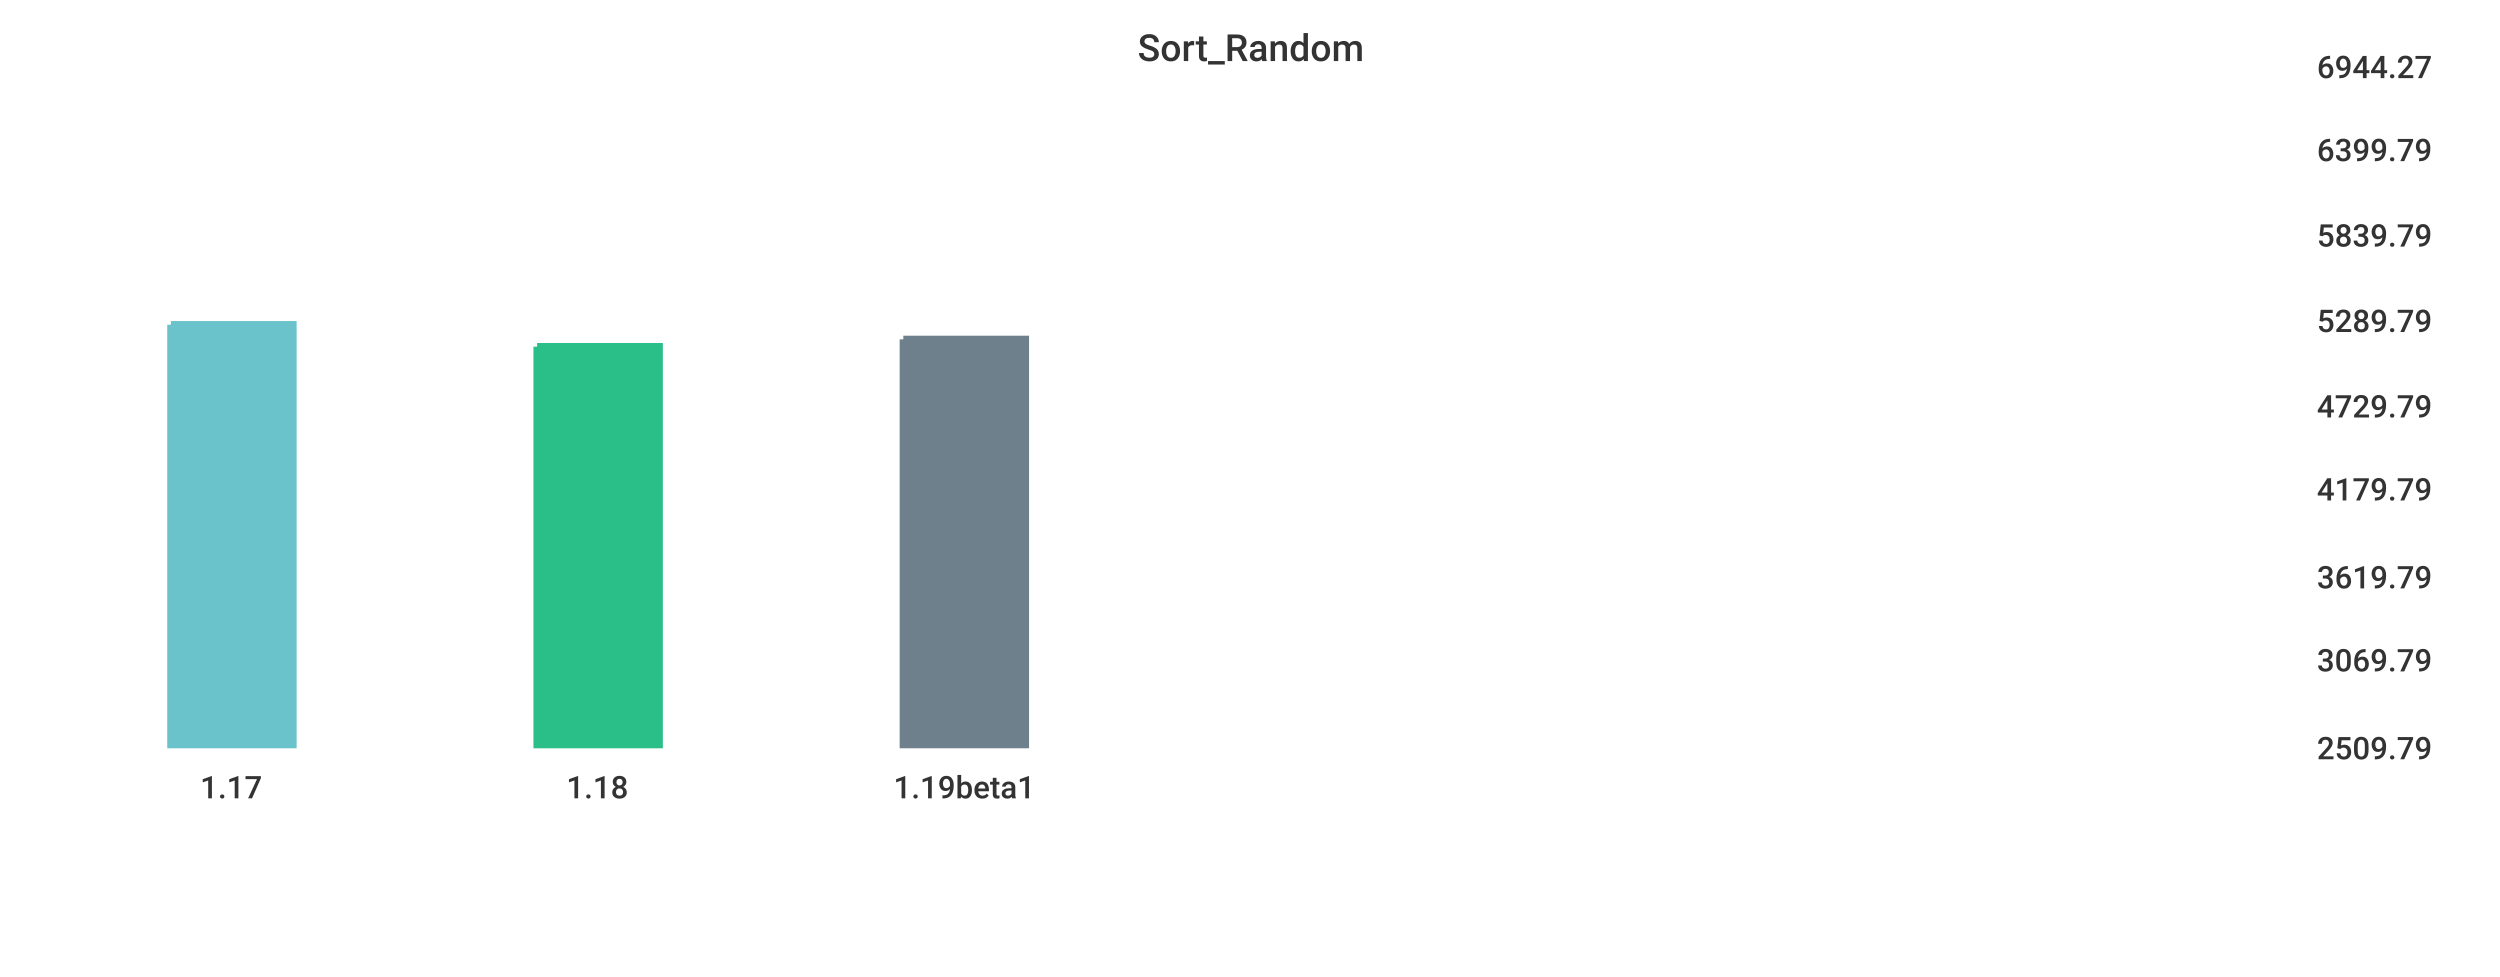
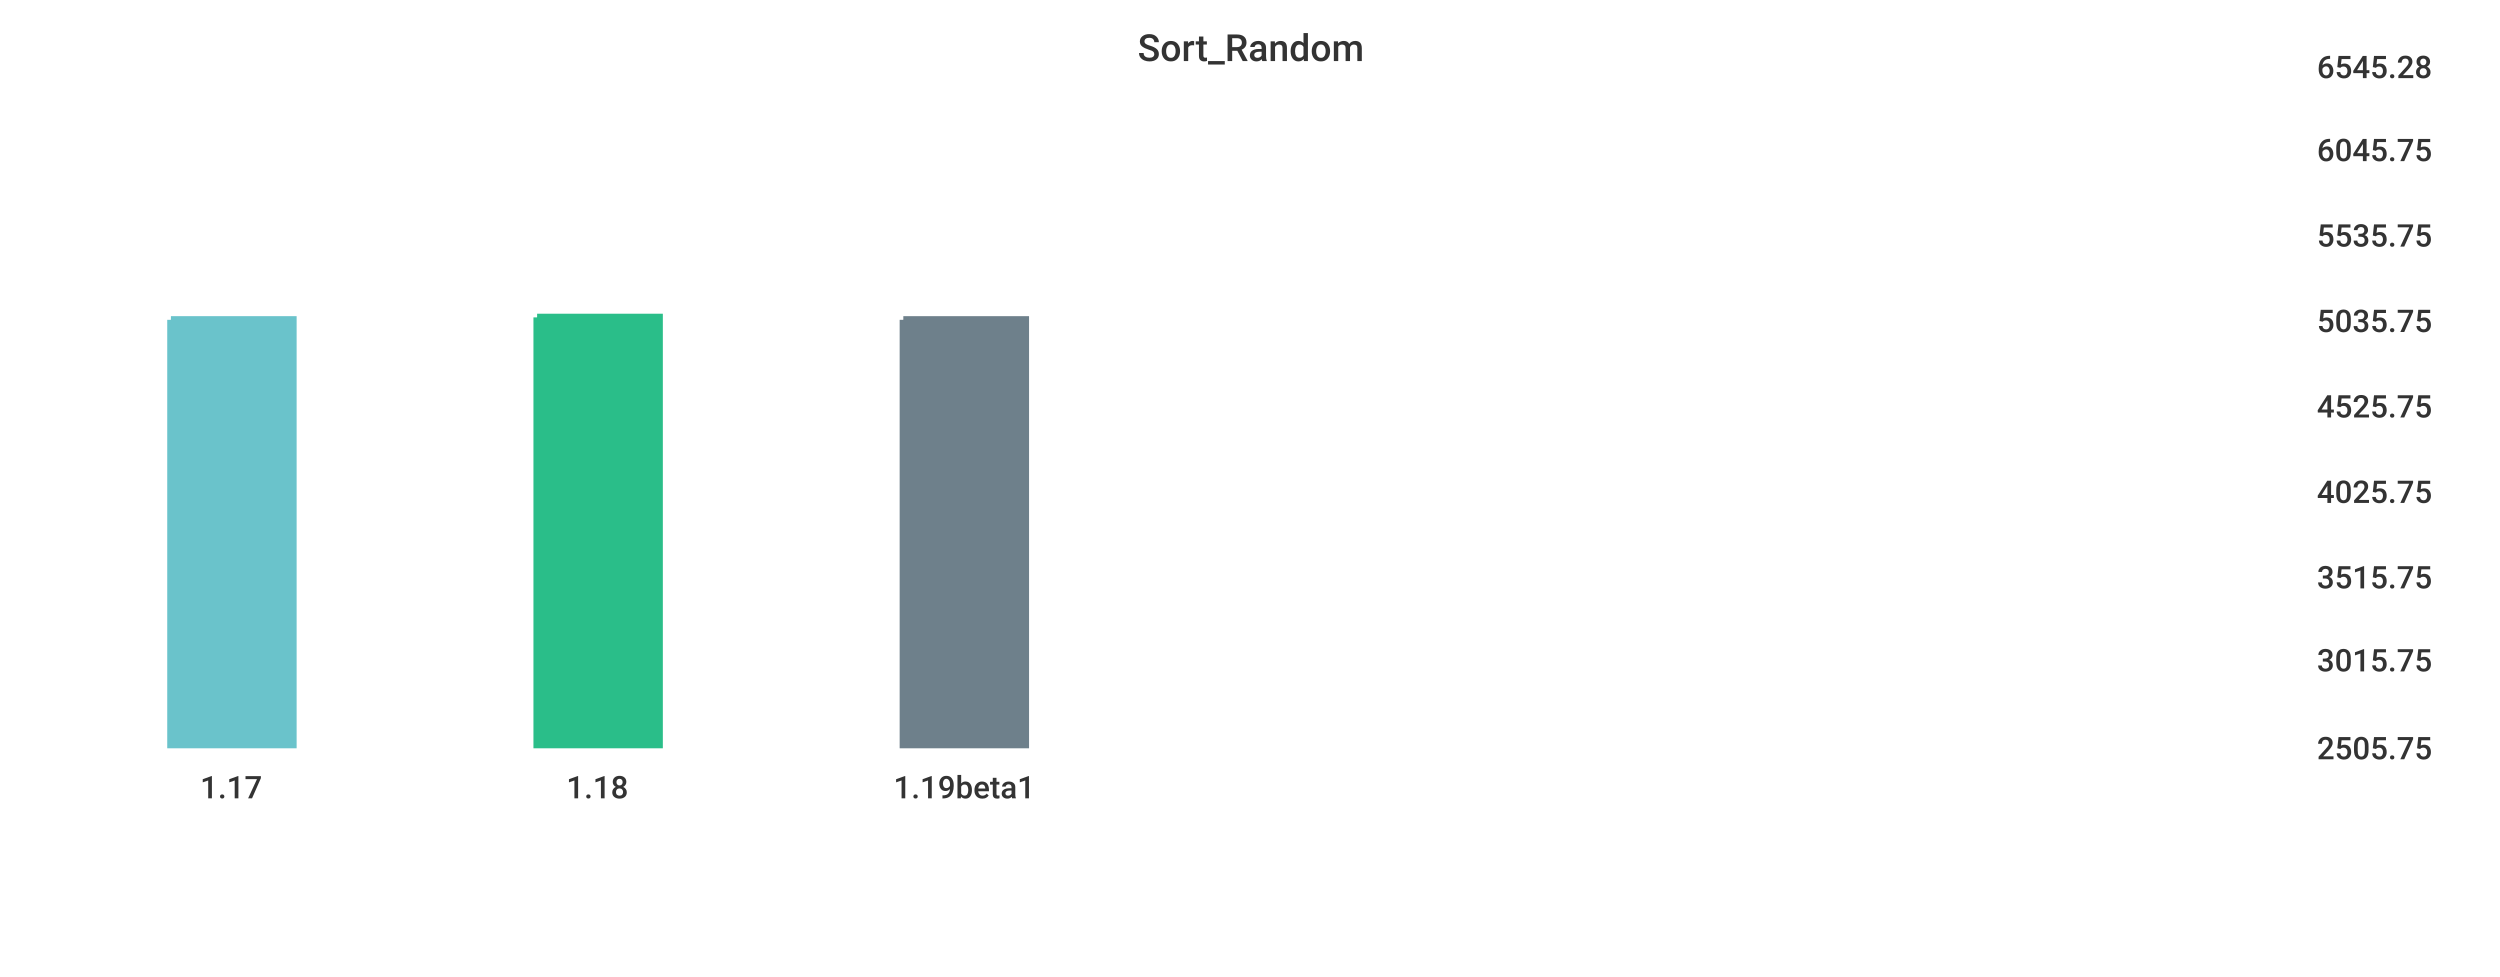
<svg xmlns="http://www.w3.org/2000/svg" width="1024" height="400">\n<path d="M 0 0 L 1024 0 L 1024 400 L 0 400 L 0 0" style="stroke-width:0;stroke:rgba(255,255,255,1.0);fill:rgba(255,255,255,1.0)" />
  <path d="M 20 26 L 934 26 L 934 305 L 20 305 L 20 26" style="stroke-width:0;stroke:rgba(255,255,255,1.0);fill:rgba(255,255,255,1.0)" />
-   <path d="M 70 133 L 120 133 L 120 305 L 70 305 L 70 133" style="stroke-width:3;stroke:rgba(106,195,203,1.0);fill:rgba(106,195,203,1.0)" />
-   <path d="M 220 142 L 270 142 L 270 305 L 220 305 L 220 142" style="stroke-width:3;stroke:rgba(42,190,137,1.0);fill:rgba(42,190,137,1.0)" />
-   <path d="M 370 139 L 420 139 L 420 305 L 370 305 L 370 139" style="stroke-width:3;stroke:rgba(110,128,139,1.0);fill:rgba(110,128,139,1.0)" />
+   <path d="M 70 131 L 120 131 L 120 305 L 70 305 L 70 131" style="stroke-width:3;stroke:rgba(106,195,203,1.0);fill:rgba(106,195,203,1.0)" />
+   <path d="M 220 130 L 270 130 L 270 305 L 220 305 L 220 130" style="stroke-width:3;stroke:rgba(42,190,137,1.0);fill:rgba(42,190,137,1.0)" />
+   <path d="M 370 131 L 420 131 L 420 305 L 370 305 L 370 131" style="stroke-width:3;stroke:rgba(110,128,139,1.0);fill:rgba(110,128,139,1.0)" />
  <path d="M 20 305 L 934 305" style="stroke-width:0;stroke:rgba(51,51,51,1.0);fill:none" />
  <path d="M 20 305 L 20 310" style="stroke-width:0;stroke:rgba(51,51,51,1.0);fill:none" />
  <text x="82" y="327" style="stroke-width:0;stroke:none;fill:rgba(51,51,51,1.0);font-size:12.8px;font-family:'Roboto Medium',sans-serif">1.17</text>
  <path d="M 170 305 L 170 310" style="stroke-width:0;stroke:rgba(51,51,51,1.0);fill:none" />
  <text x="232" y="327" style="stroke-width:0;stroke:none;fill:rgba(51,51,51,1.0);font-size:12.8px;font-family:'Roboto Medium',sans-serif">1.18</text>
  <path d="M 320 305 L 320 310" style="stroke-width:0;stroke:rgba(51,51,51,1.0);fill:none" />
  <text x="366" y="327" style="stroke-width:0;stroke:none;fill:rgba(51,51,51,1.0);font-size:12.8px;font-family:'Roboto Medium',sans-serif">1.19beta1</text>
  <path d="M 934 26 L 934 305" style="stroke-width:0;stroke:rgba(51,51,51,1.0);fill:none" />
  <path d="M 934 305 L 939 305" style="stroke-width:0;stroke:rgba(51,51,51,1.0);fill:none" />
  <path d="M 934 305 L 939 305" style="stroke-width:0;stroke:rgba(51,51,51,1.0);fill:none" />
-   <text x="949" y="311" style="stroke-width:0;stroke:none;fill:rgba(51,51,51,1.0);font-size:12.8px;font-family:'Roboto Medium',sans-serif">2509.79</text>
+   <text x="949" y="311" style="stroke-width:0;stroke:none;fill:rgba(51,51,51,1.0);font-size:12.8px;font-family:'Roboto Medium',sans-serif">2505.75</text>
  <path d="M 934 269 L 939 269" style="stroke-width:0;stroke:rgba(51,51,51,1.0);fill:none" />
-   <text x="949" y="275" style="stroke-width:0;stroke:none;fill:rgba(51,51,51,1.0);font-size:12.8px;font-family:'Roboto Medium',sans-serif">3069.79</text>
+   <text x="949" y="275" style="stroke-width:0;stroke:none;fill:rgba(51,51,51,1.0);font-size:12.8px;font-family:'Roboto Medium',sans-serif">3015.75</text>
  <path d="M 934 235 L 939 235" style="stroke-width:0;stroke:rgba(51,51,51,1.0);fill:none" />
-   <text x="949" y="241" style="stroke-width:0;stroke:none;fill:rgba(51,51,51,1.0);font-size:12.8px;font-family:'Roboto Medium',sans-serif">3619.79</text>
-   <path d="M 934 199 L 939 199" style="stroke-width:0;stroke:rgba(51,51,51,1.0);fill:none" />
-   <text x="949" y="205" style="stroke-width:0;stroke:none;fill:rgba(51,51,51,1.0);font-size:12.8px;font-family:'Roboto Medium',sans-serif">4179.79</text>
+   <text x="949" y="241" style="stroke-width:0;stroke:none;fill:rgba(51,51,51,1.0);font-size:12.8px;font-family:'Roboto Medium',sans-serif">3515.75</text>
+   <path d="M 934 200 L 939 200" style="stroke-width:0;stroke:rgba(51,51,51,1.0);fill:none" />
+   <text x="949" y="206" style="stroke-width:0;stroke:none;fill:rgba(51,51,51,1.0);font-size:12.8px;font-family:'Roboto Medium',sans-serif">4025.75</text>
  <path d="M 934 165 L 939 165" style="stroke-width:0;stroke:rgba(51,51,51,1.0);fill:none" />
-   <text x="949" y="171" style="stroke-width:0;stroke:none;fill:rgba(51,51,51,1.0);font-size:12.8px;font-family:'Roboto Medium',sans-serif">4729.79</text>
+   <text x="949" y="171" style="stroke-width:0;stroke:none;fill:rgba(51,51,51,1.0);font-size:12.8px;font-family:'Roboto Medium',sans-serif">4525.75</text>
  <path d="M 934 130 L 939 130" style="stroke-width:0;stroke:rgba(51,51,51,1.0);fill:none" />
-   <text x="949" y="136" style="stroke-width:0;stroke:none;fill:rgba(51,51,51,1.0);font-size:12.8px;font-family:'Roboto Medium',sans-serif">5289.79</text>
+   <text x="949" y="136" style="stroke-width:0;stroke:none;fill:rgba(51,51,51,1.0);font-size:12.8px;font-family:'Roboto Medium',sans-serif">5035.75</text>
  <path d="M 934 95 L 939 95" style="stroke-width:0;stroke:rgba(51,51,51,1.0);fill:none" />
-   <text x="949" y="101" style="stroke-width:0;stroke:none;fill:rgba(51,51,51,1.0);font-size:12.8px;font-family:'Roboto Medium',sans-serif">5839.79</text>
+   <text x="949" y="101" style="stroke-width:0;stroke:none;fill:rgba(51,51,51,1.0);font-size:12.8px;font-family:'Roboto Medium',sans-serif">5535.75</text>
  <path d="M 934 60 L 939 60" style="stroke-width:0;stroke:rgba(51,51,51,1.0);fill:none" />
-   <text x="949" y="66" style="stroke-width:0;stroke:none;fill:rgba(51,51,51,1.0);font-size:12.8px;font-family:'Roboto Medium',sans-serif">6399.79</text>
+   <text x="949" y="66" style="stroke-width:0;stroke:none;fill:rgba(51,51,51,1.0);font-size:12.8px;font-family:'Roboto Medium',sans-serif">6045.75</text>
  <path d="M 934 26 L 939 26" style="stroke-width:0;stroke:rgba(51,51,51,1.0);fill:none" />
-   <text x="949" y="32" style="stroke-width:0;stroke:none;fill:rgba(51,51,51,1.0);font-size:12.8px;font-family:'Roboto Medium',sans-serif">6944.27</text>
+   <text x="949" y="32" style="stroke-width:0;stroke:none;fill:rgba(51,51,51,1.0);font-size:12.8px;font-family:'Roboto Medium',sans-serif">6545.28</text>
  <text x="466" y="25" style="stroke-width:0;stroke:none;fill:rgba(51,51,51,1.0);font-size:15.3px;font-family:'Roboto Medium',sans-serif">Sort_Random</text>
</svg>
